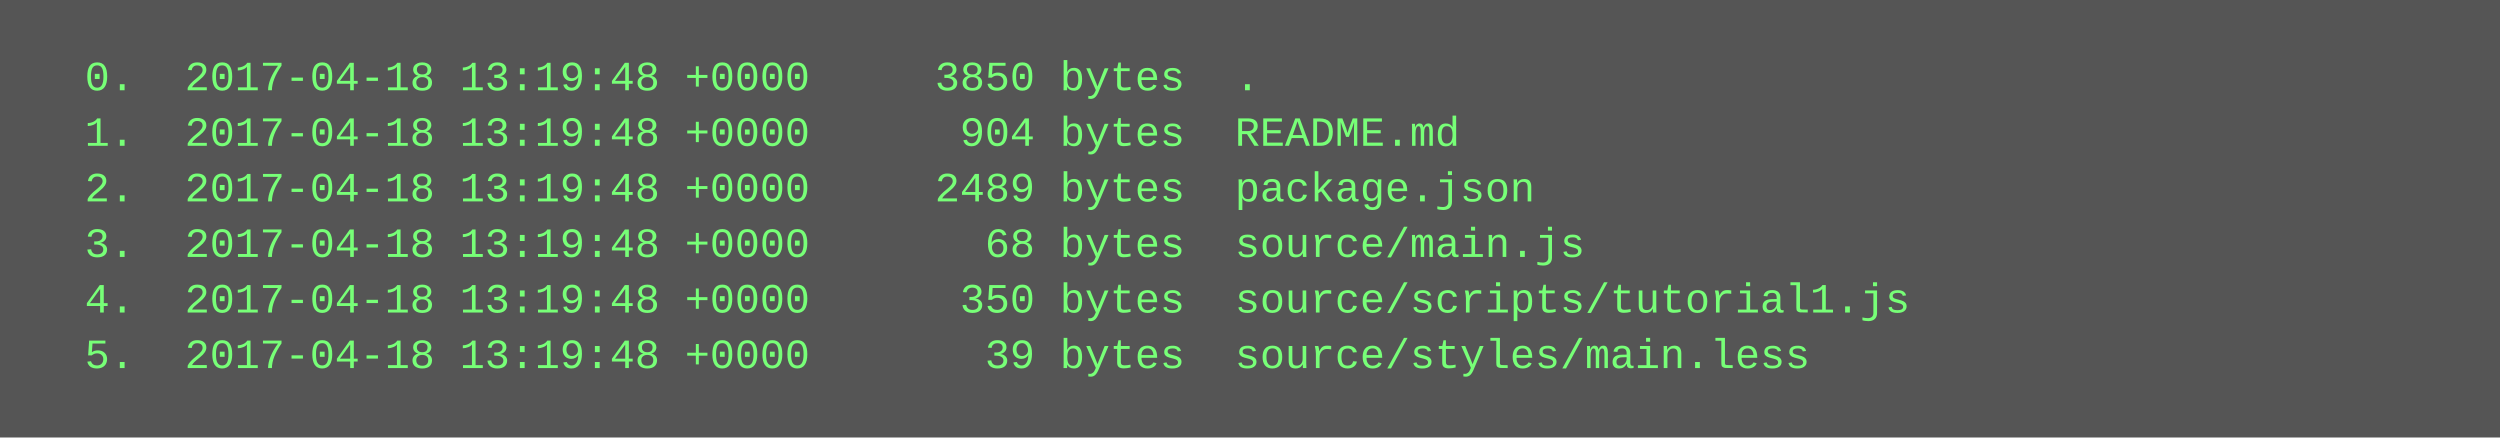
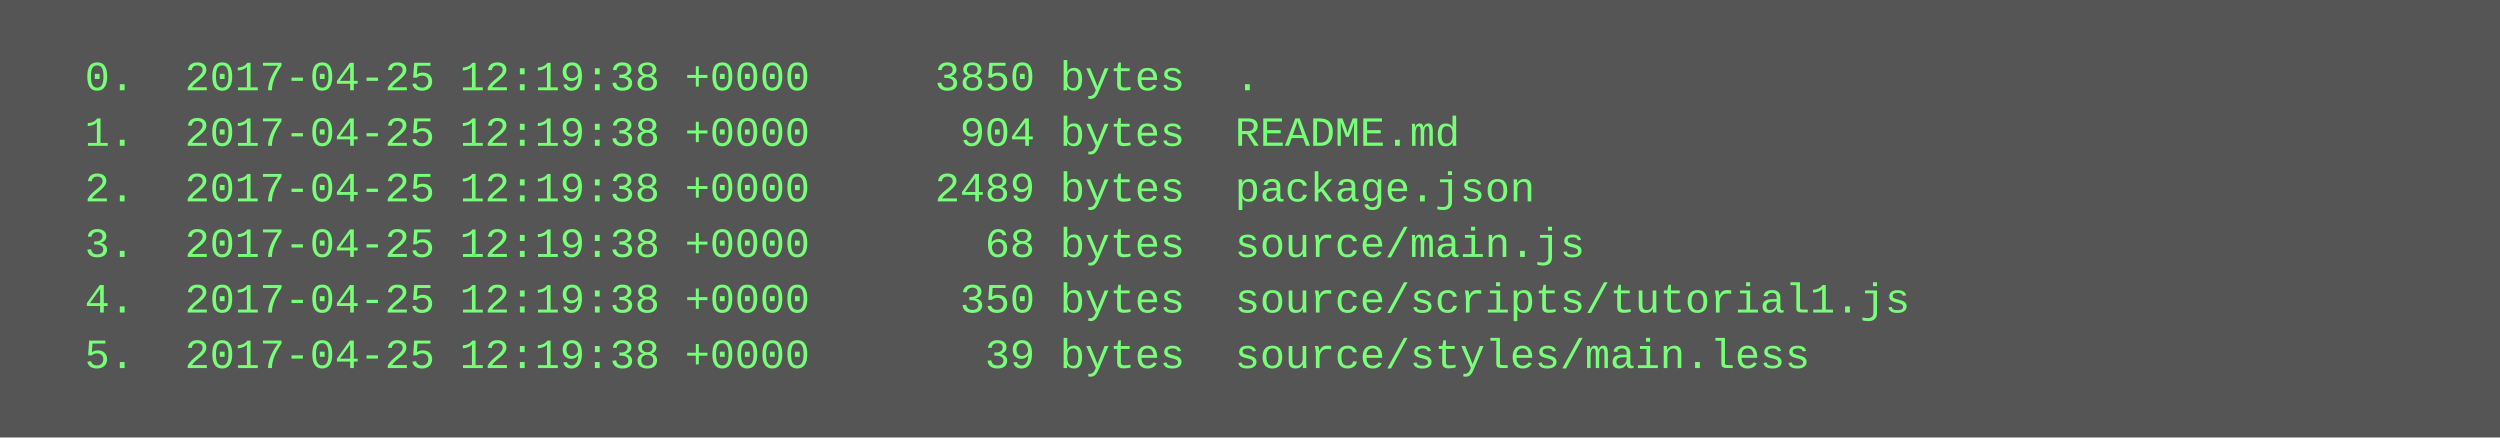
<svg xmlns="http://www.w3.org/2000/svg" height="126" width="720">
  <rect height="126" fill="#555" width="720" />
  <text fill="#7f7" font-family="Courier New" font-size="12" xml:space="preserve">
-     <tspan x="10" y="26">  0.  2017-04-18 13:19:48 +0000     3850 bytes  .</tspan>
-     <tspan x="10" y="42">  1.  2017-04-18 13:19:48 +0000      904 bytes  README.md</tspan>
-     <tspan x="10" y="58">  2.  2017-04-18 13:19:48 +0000     2489 bytes  package.json</tspan>
-     <tspan x="10" y="74">  3.  2017-04-18 13:19:48 +0000       68 bytes  source/main.js</tspan>
-     <tspan x="10" y="90">  4.  2017-04-18 13:19:48 +0000      350 bytes  source/scripts/tutorial1.js</tspan>
-     <tspan x="10" y="106">  5.  2017-04-18 13:19:48 +0000       39 bytes  source/styles/main.less</tspan>
+     <tspan x="10" y="26">  0.  2017-04-25 12:19:38 +0000     3850 bytes  .</tspan>
+     <tspan x="10" y="42">  1.  2017-04-25 12:19:38 +0000      904 bytes  README.md</tspan>
+     <tspan x="10" y="58">  2.  2017-04-25 12:19:38 +0000     2489 bytes  package.json</tspan>
+     <tspan x="10" y="74">  3.  2017-04-25 12:19:38 +0000       68 bytes  source/main.js</tspan>
+     <tspan x="10" y="90">  4.  2017-04-25 12:19:38 +0000      350 bytes  source/scripts/tutorial1.js</tspan>
+     <tspan x="10" y="106">  5.  2017-04-25 12:19:38 +0000       39 bytes  source/styles/main.less</tspan>
  </text>
</svg>
